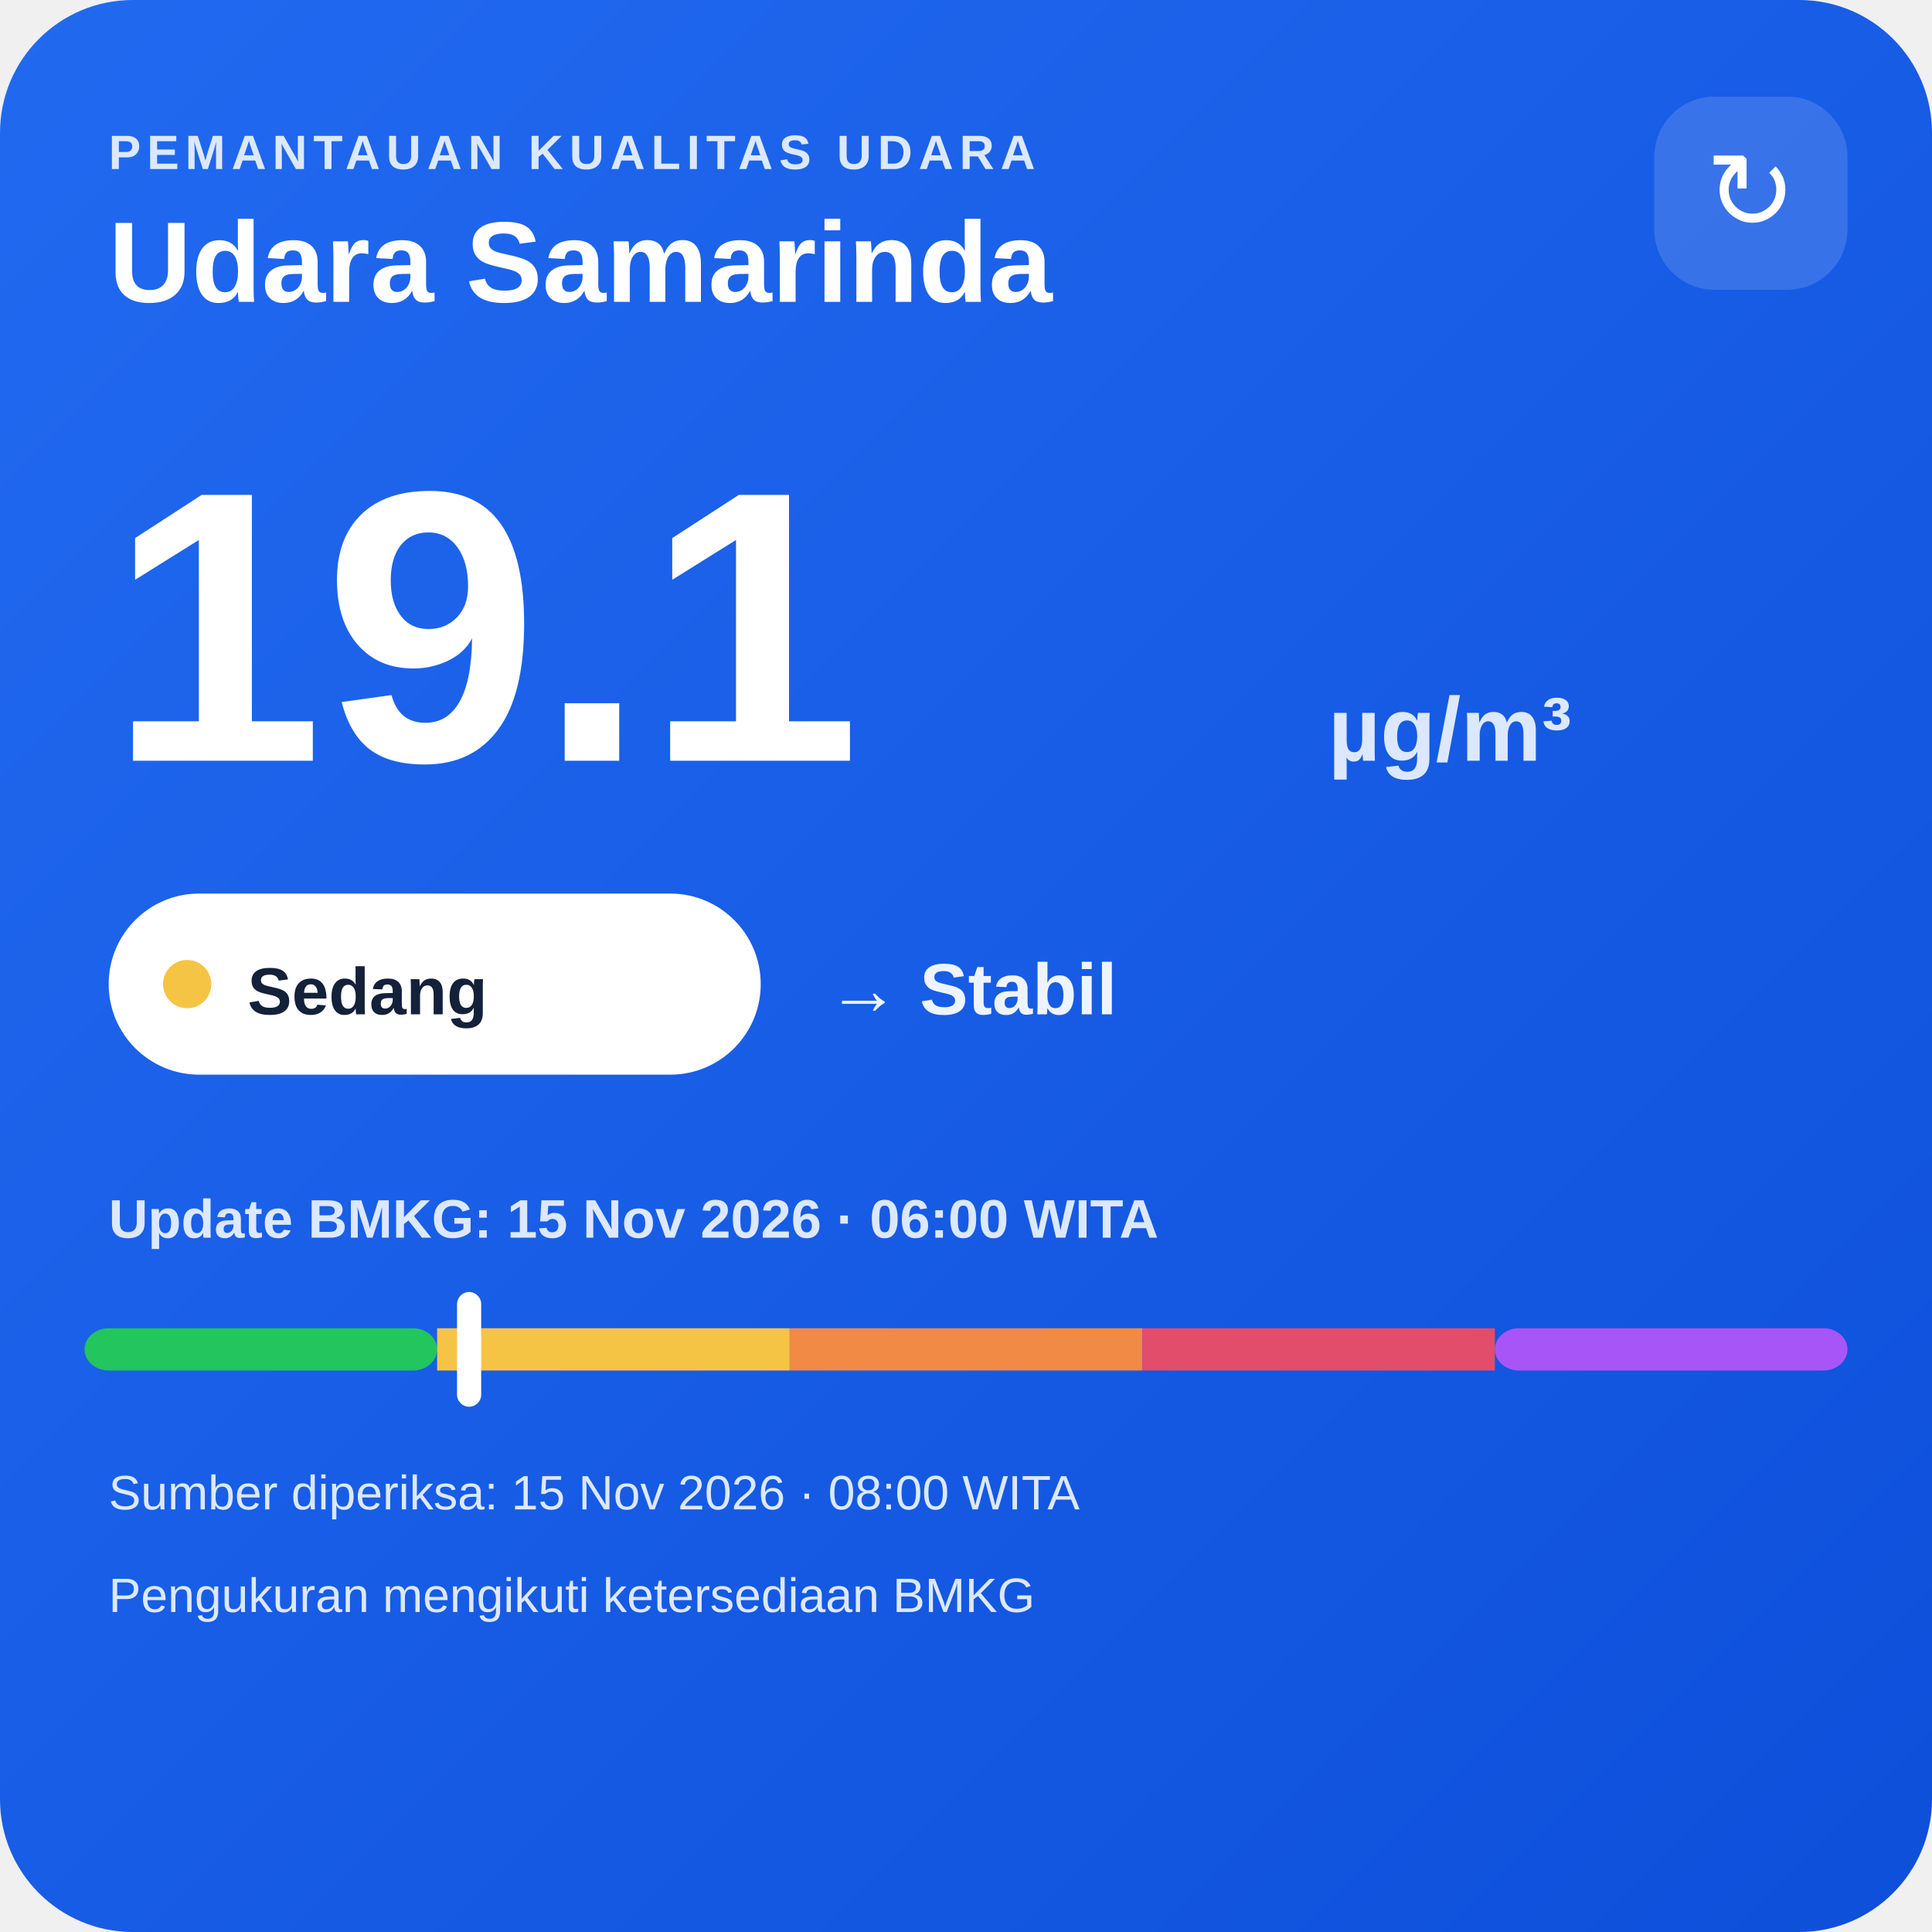
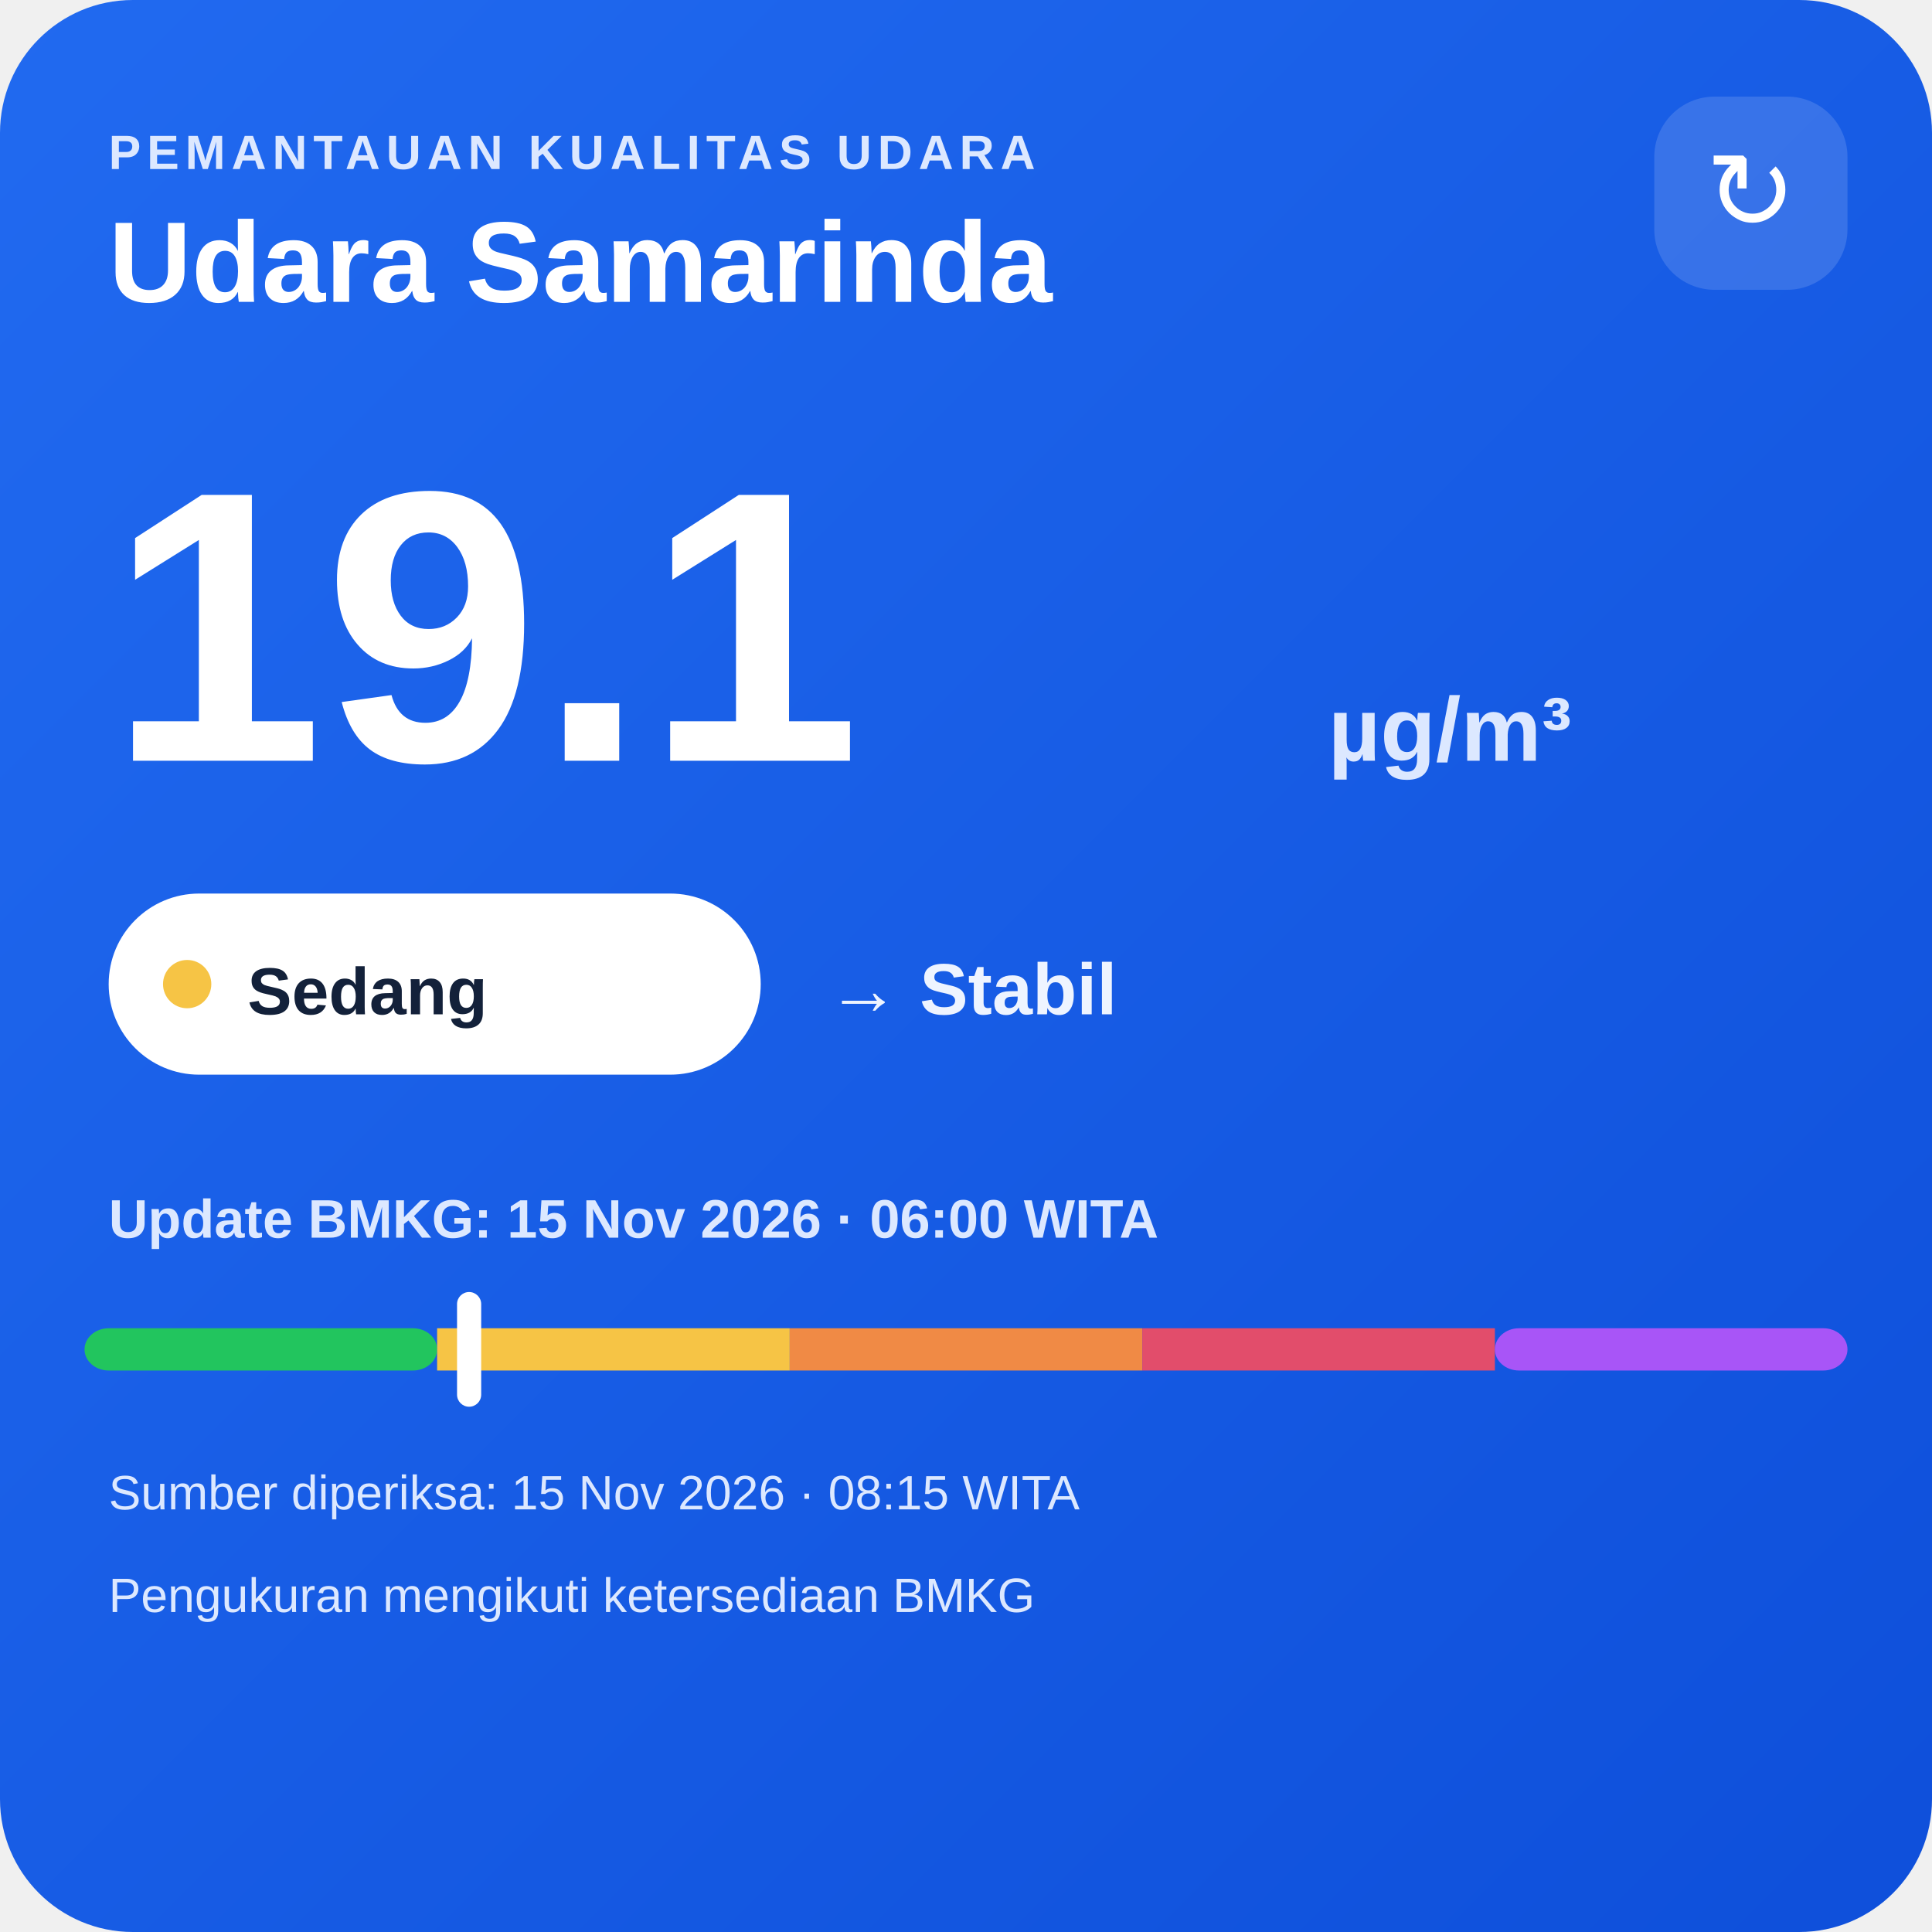
<svg xmlns="http://www.w3.org/2000/svg" width="320" height="320" viewBox="0 0 320 320">
  <defs>
    <linearGradient id="bg" x1="0" y1="0" x2="1" y2="1">
      <stop offset="0" stop-color="#216af0" />
      <stop offset="1" stop-color="#0e4fda" />
    </linearGradient>
  </defs>
  <rect width="320" height="320" rx="22" fill="url(#bg)" />
  <text x="18" y="28" fill="#dce8ff" font-family="Arial,sans-serif" font-size="8" font-weight="700" letter-spacing="1">PEMANTAUAN KUALITAS UDARA</text>
  <text x="18" y="50" fill="#ffffff" font-family="Arial,sans-serif" font-size="19" font-weight="700">Udara Samarinda</text>
  <rect x="274" y="16" width="32" height="32" rx="10" fill="#ffffff" fill-opacity=".14" />
  <text x="290" y="38" text-anchor="middle" fill="#ffffff" font-family="Arial,sans-serif" font-size="18">↻</text>
  <text x="18" y="126" fill="#ffffff" font-family="Arial,sans-serif" font-size="64" font-weight="800">19.1</text>
  <text x="220" y="126" fill="#dce8ff" font-family="Arial,sans-serif" font-size="15" font-weight="700">µg/m³</text>
  <rect x="18" y="148" width="108" height="30" rx="15" fill="#ffffff" />
  <circle cx="31" cy="163" r="4" fill="#f6c445" />
  <text x="41" y="168" fill="#13213a" font-family="Arial,sans-serif" font-size="11" font-weight="700">Sedang</text>
  <text x="137" y="168" fill="#eef4ff" font-family="Arial,sans-serif" font-size="12" font-weight="700">→ Stabil</text>
  <text x="18" y="205" fill="#dce8ff" font-family="Arial,sans-serif" font-size="9" font-weight="700">Update BMKG: 15 Nov 2026 · 06:00 WITA</text>
  <rect x="14" y="220" width="58.4" height="7" rx="4" fill="#22c55e" />
  <rect x="72.4" y="220" width="58.4" height="7" fill="#f6c445" />
  <rect x="130.8" y="220" width="58.4" height="7" fill="#f08a45" />
  <rect x="189.2" y="220" width="58.4" height="7" fill="#e24d6b" />
  <rect x="247.6" y="220" width="58.4" height="7" rx="4" fill="#a855f7" />
  <rect x="75.7" y="214" width="4" height="19" rx="2" fill="#ffffff" />
-   <text x="18" y="250" fill="#dce8ff" font-family="Arial,sans-serif" font-size="8">Sumber diperiksa: 15 Nov 2026 · 08:00 WITA</text>
+   <text x="18" y="250" fill="#dce8ff" font-family="Arial,sans-serif" font-size="8">Sumber diperiksa: 15 Nov 2026 · 08:15 WITA</text>
  <text x="18" y="267" fill="#dce8ff" font-family="Arial,sans-serif" font-size="8">Pengukuran mengikuti ketersediaan BMKG</text>
</svg>
